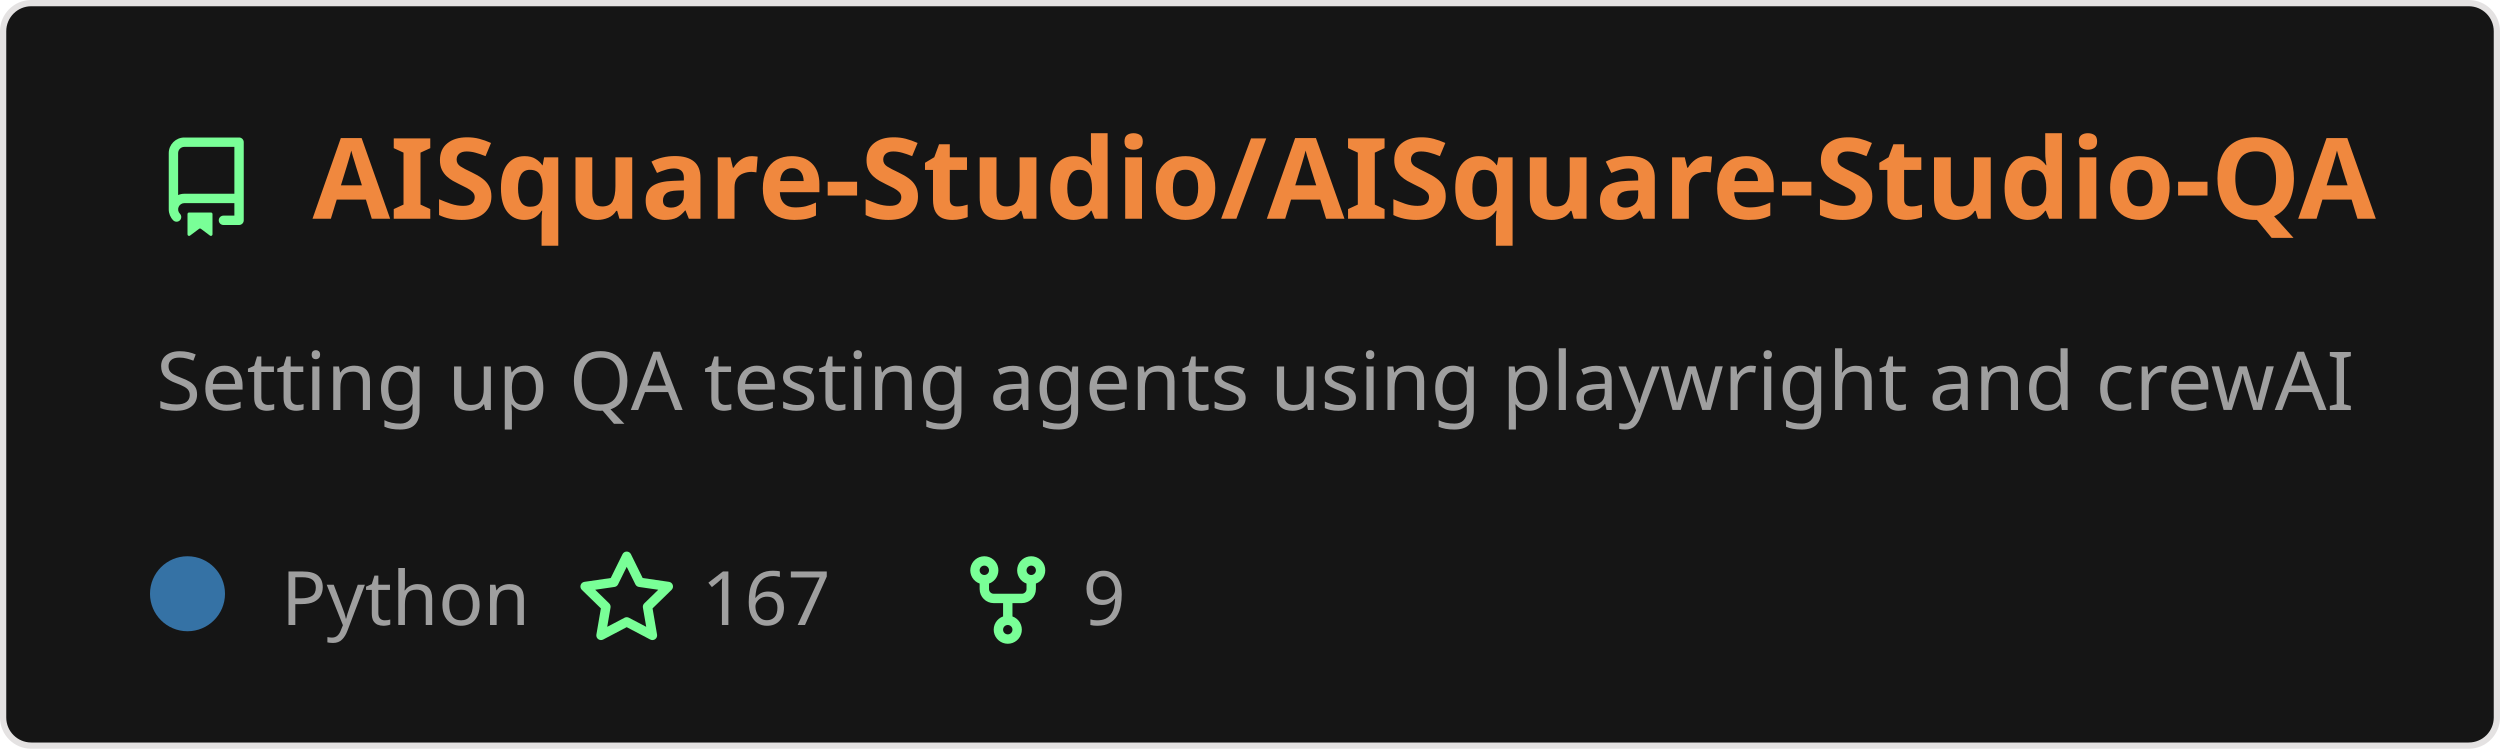
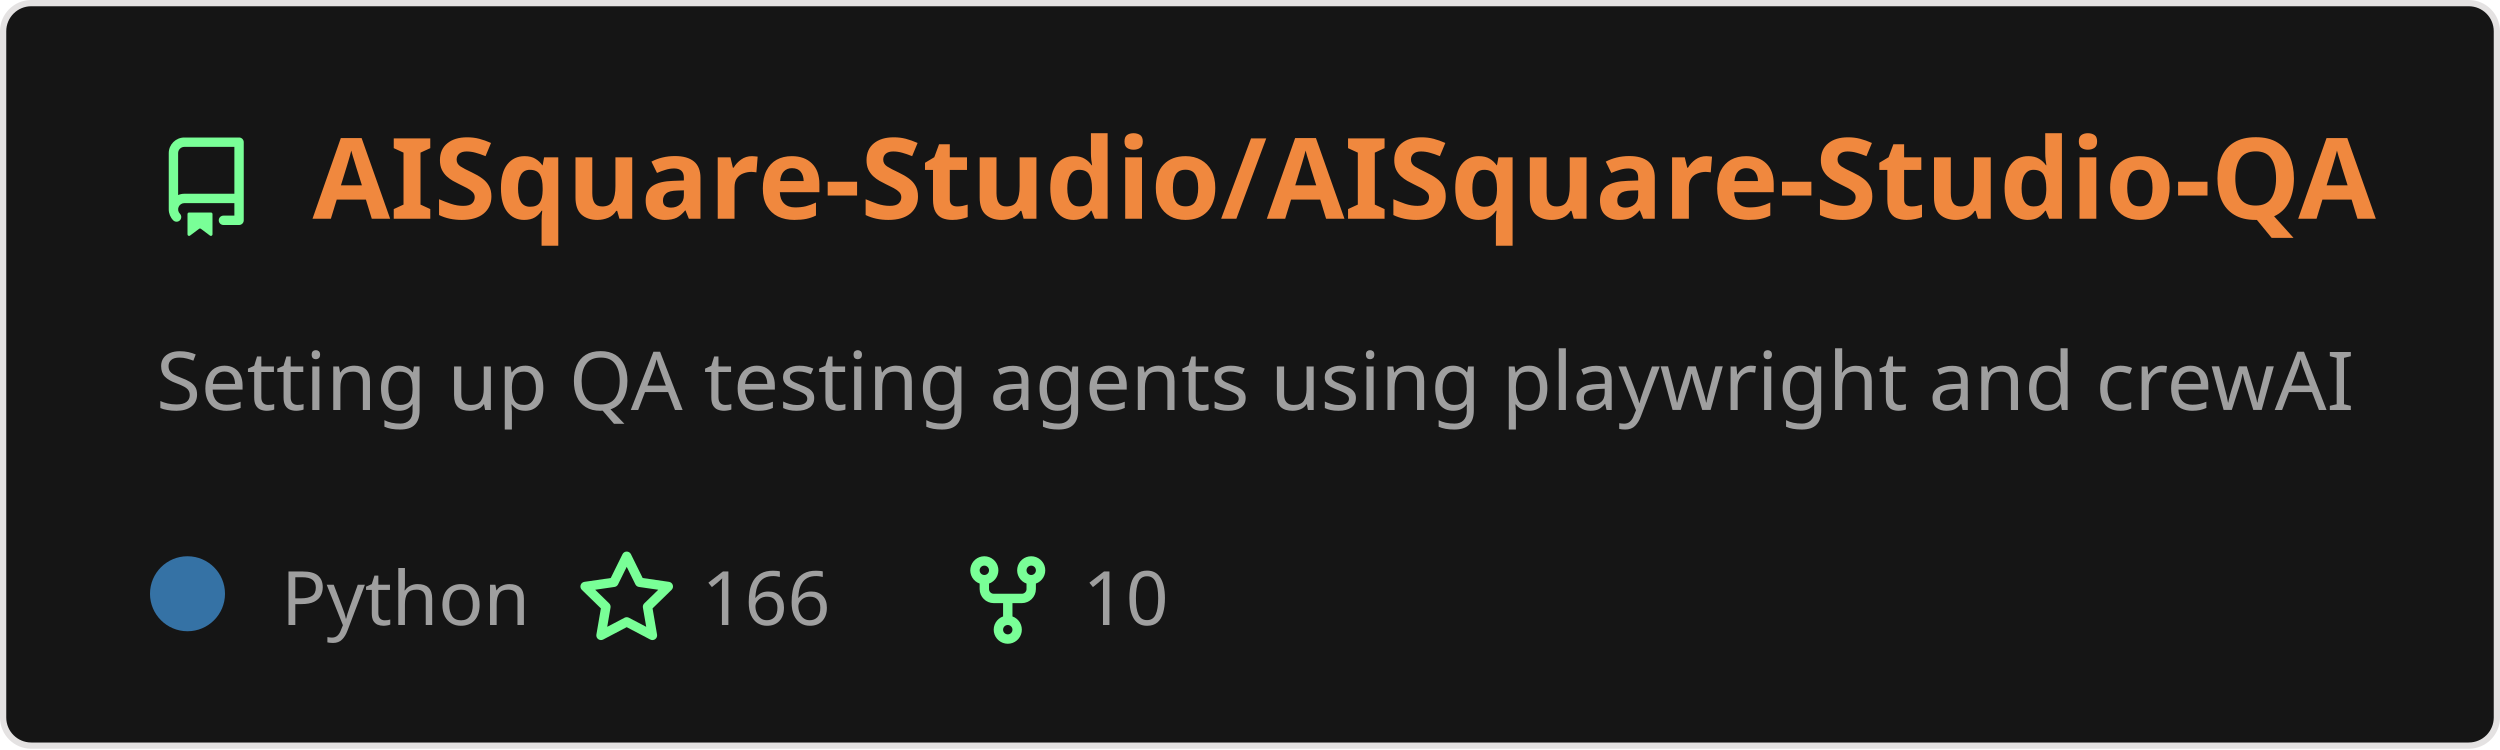
<svg xmlns="http://www.w3.org/2000/svg" width="400" height="120" viewBox="0 0 400 120" fill="none" role="img" aria-labelledby="descId">
  <style>
          .header {
            font: 600 18px 'Segoe UI', Ubuntu, Sans-Serif;
            fill: #f0883e;
            animation: fadeInAnimation 0.8s ease-in-out forwards;
          }
          @supports(-moz-appearance: auto) {
            /* Selector detects Firefox */
            .header { font-size: 15.5px; }
          }
          
    .description { font: 400 13px 'Segoe UI', Ubuntu, Sans-Serif; fill: #9f9f9f }
    .gray { font: 400 12px 'Segoe UI', Ubuntu, Sans-Serif; fill: #9f9f9f }
    .icon { fill: #79ff97 }
    .badge { font: 600 11px 'Segoe UI', Ubuntu, Sans-Serif; }
    .badge rect { opacity: 0.2 }
  

          
      /* Animations */
      @keyframes scaleInAnimation {
        from {
          transform: translate(-5px, 5px) scale(0);
        }
        to {
          transform: translate(-5px, 5px) scale(1);
        }
      }
      @keyframes fadeInAnimation {
        from {
          opacity: 0;
        }
        to {
          opacity: 1;
        }
      }
    
          * { animation-duration: 0s !important; animation-delay: 0s !important; }
        </style>
  <rect data-testid="card-bg" x="0.5" y="0.5" rx="4.5" height="99%" stroke="#e4e2e2" width="399" fill="#151515" stroke-opacity="1" />
  <g data-testid="card-title" transform="translate(25, 35)">
    <g transform="translate(0, 0)">
      <svg class="icon" x="0" y="-13" viewBox="0 0 16 16" version="1.1" width="16" height="16">
        <path fill-rule="evenodd" d="M2 2.5A2.5 2.5 0 014.5 0h8.75a.75.75 0 01.75.75v12.5a.75.75 0 01-.75.75h-2.5a.75.75 0 110-1.5h1.75v-2h-8a1 1 0 00-.714 1.7.75.75 0 01-1.072 1.05A2.495 2.495 0 012 11.5v-9zm10.5-1V9h-8c-.356 0-.694.074-1 .208V2.5a1 1 0 011-1h8zM5 12.25v3.25a.25.25 0 00.4.2l1.45-1.087a.25.25 0 01.3 0L8.6 15.7a.25.25 0 00.4-.2v-3.25a.25.25 0 00-.25-.25h-3.5a.25.25 0 00-.25.25z" />
      </svg>
    </g>
    <g transform="translate(25, 0)">
      <text x="0" y="0" class="header" data-testid="header">AISquare-Studio/AISquare-Studio-QA</text>
    </g>
  </g>
  <g data-testid="main-card-body" transform="translate(0, 55)">
    <text class="description" x="25" y="-5">
      <tspan dy="1.2em" x="25">Setting up QA testing agents using playwright and crewAI</tspan>
    </text>
    <g transform="translate(30, 45)">
      <g transform="translate(0, 0)">
        <g data-testid="primary-lang">
          <circle data-testid="lang-color" cx="0" cy="-5" r="6" fill="#3572A5" />
          <text data-testid="lang-name" class="gray" x="15">Python</text>
        </g>
      </g>
      <g transform="translate(62.275, 0)">
        <g transform="translate(0, 0)">
          <svg class="icon" y="-12" viewBox="0 0 16 16" version="1.1" width="16" height="16">
            <path fill-rule="evenodd" d="M8 .25a.75.75 0 01.673.418l1.882 3.815 4.21.612a.75.75 0 01.416 1.279l-3.046 2.97.719 4.192a.75.75 0 01-1.088.791L8 12.347l-3.766 1.98a.75.75 0 01-1.088-.79l.72-4.194L.818 6.374a.75.75 0 01.416-1.28l4.21-.611L7.327.668A.75.75 0 018 .25zm0 2.445L6.615 5.5a.75.75 0 01-.564.41l-3.097.45 2.24 2.184a.75.75 0 01.216.664l-.528 3.084 2.769-1.456a.75.75 0 01.698 0l2.77 1.456-.53-3.084a.75.75 0 01.216-.664l2.24-2.183-3.096-.45a.75.75 0 01-.564-.41L8 2.694v.001z" />
          </svg>
        </g>
        <g transform="translate(20, 0)">
-           <text data-testid="stargazers" class="gray">167</text>
+           <text data-testid="stargazers" class="gray">166</text>
        </g>
      </g>
      <g transform="translate(123.2438, 0)">
        <g transform="translate(0, 0)">
          <svg class="icon" y="-12" viewBox="0 0 16 16" version="1.1" width="16" height="16">
            <path fill-rule="evenodd" d="M5 3.25a.75.75 0 11-1.5 0 .75.75 0 011.5 0zm0 2.122a2.25 2.25 0 10-1.5 0v.878A2.25 2.25 0 005.75 8.5h1.5v2.128a2.251 2.251 0 101.5 0V8.5h1.5a2.25 2.25 0 002.25-2.25v-.878a2.25 2.25 0 10-1.5 0v.878a.75.75 0 01-.75.75h-4.5A.75.75 0 015 6.25v-.878zm3.75 7.378a.75.75 0 11-1.5 0 .75.75 0 011.5 0zm3-8.75a.75.75 0 100-1.5.75.75 0 000 1.5z" />
          </svg>
        </g>
        <g transform="translate(20, 0)">
-           <text data-testid="forkcount" class="gray">9</text>
+           <text data-testid="forkcount" class="gray">10</text>
        </g>
      </g>
    </g>
  </g>
</svg>
